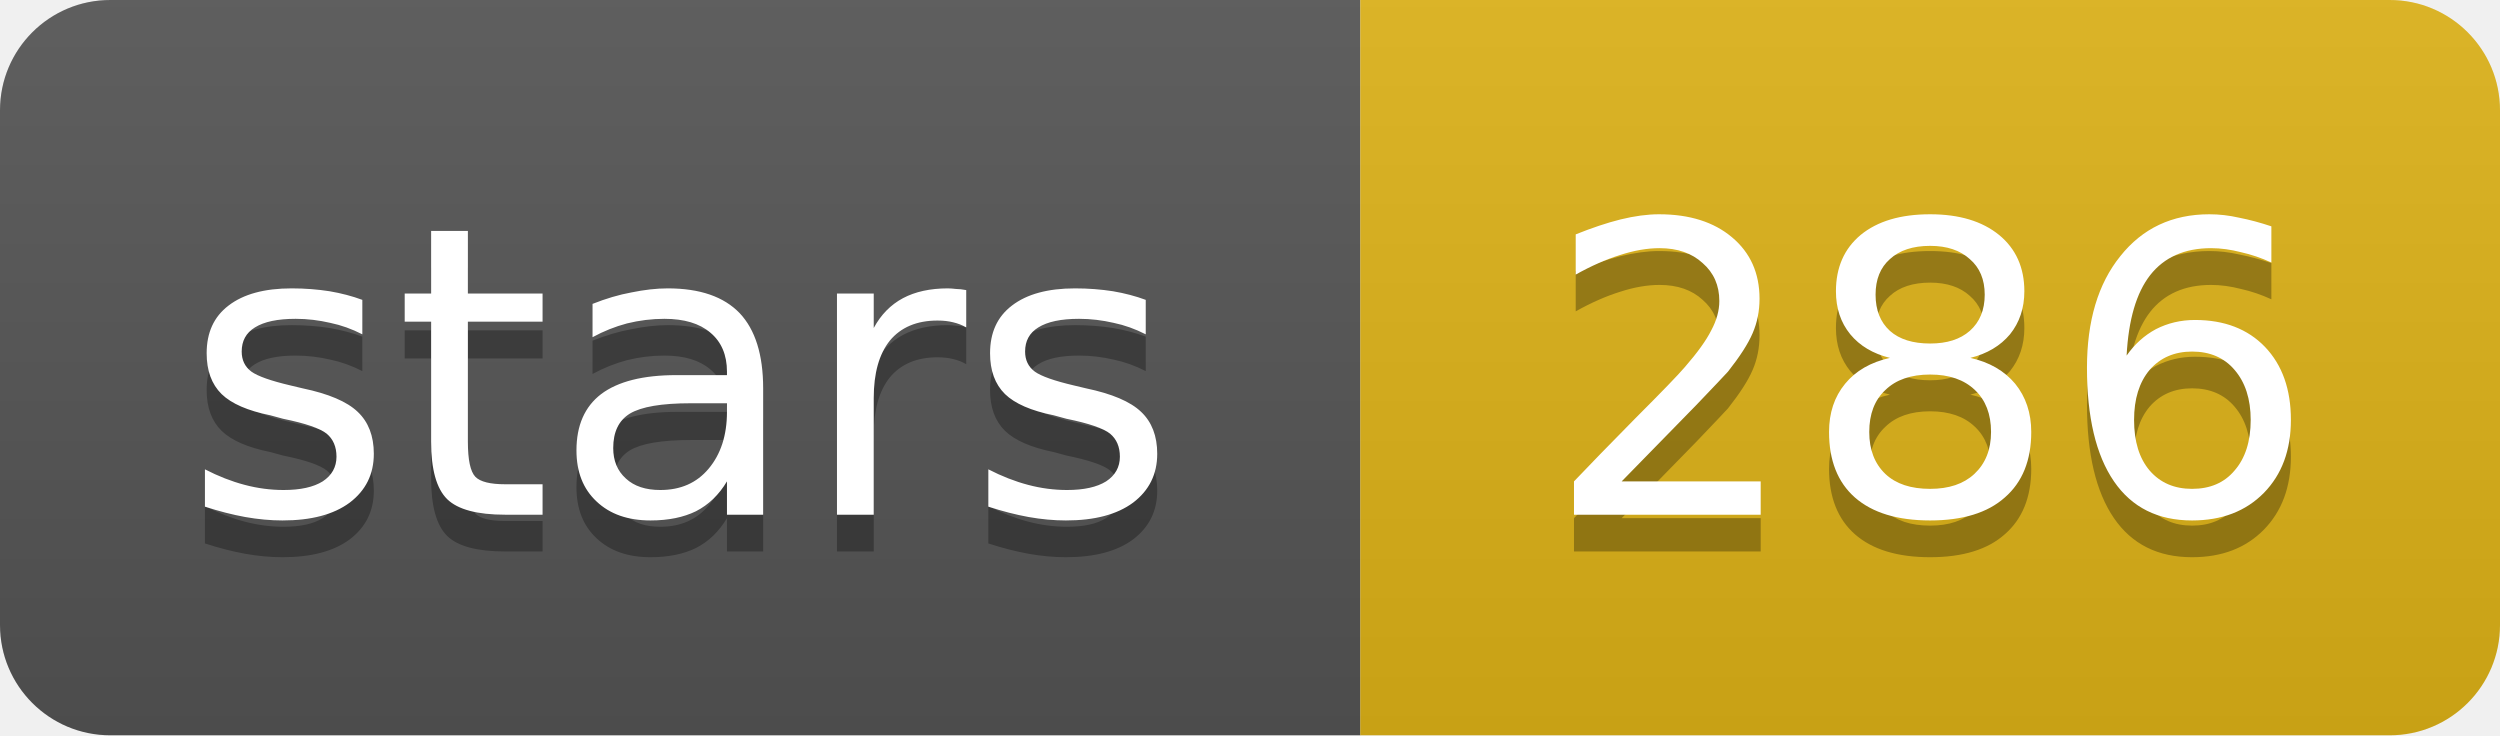
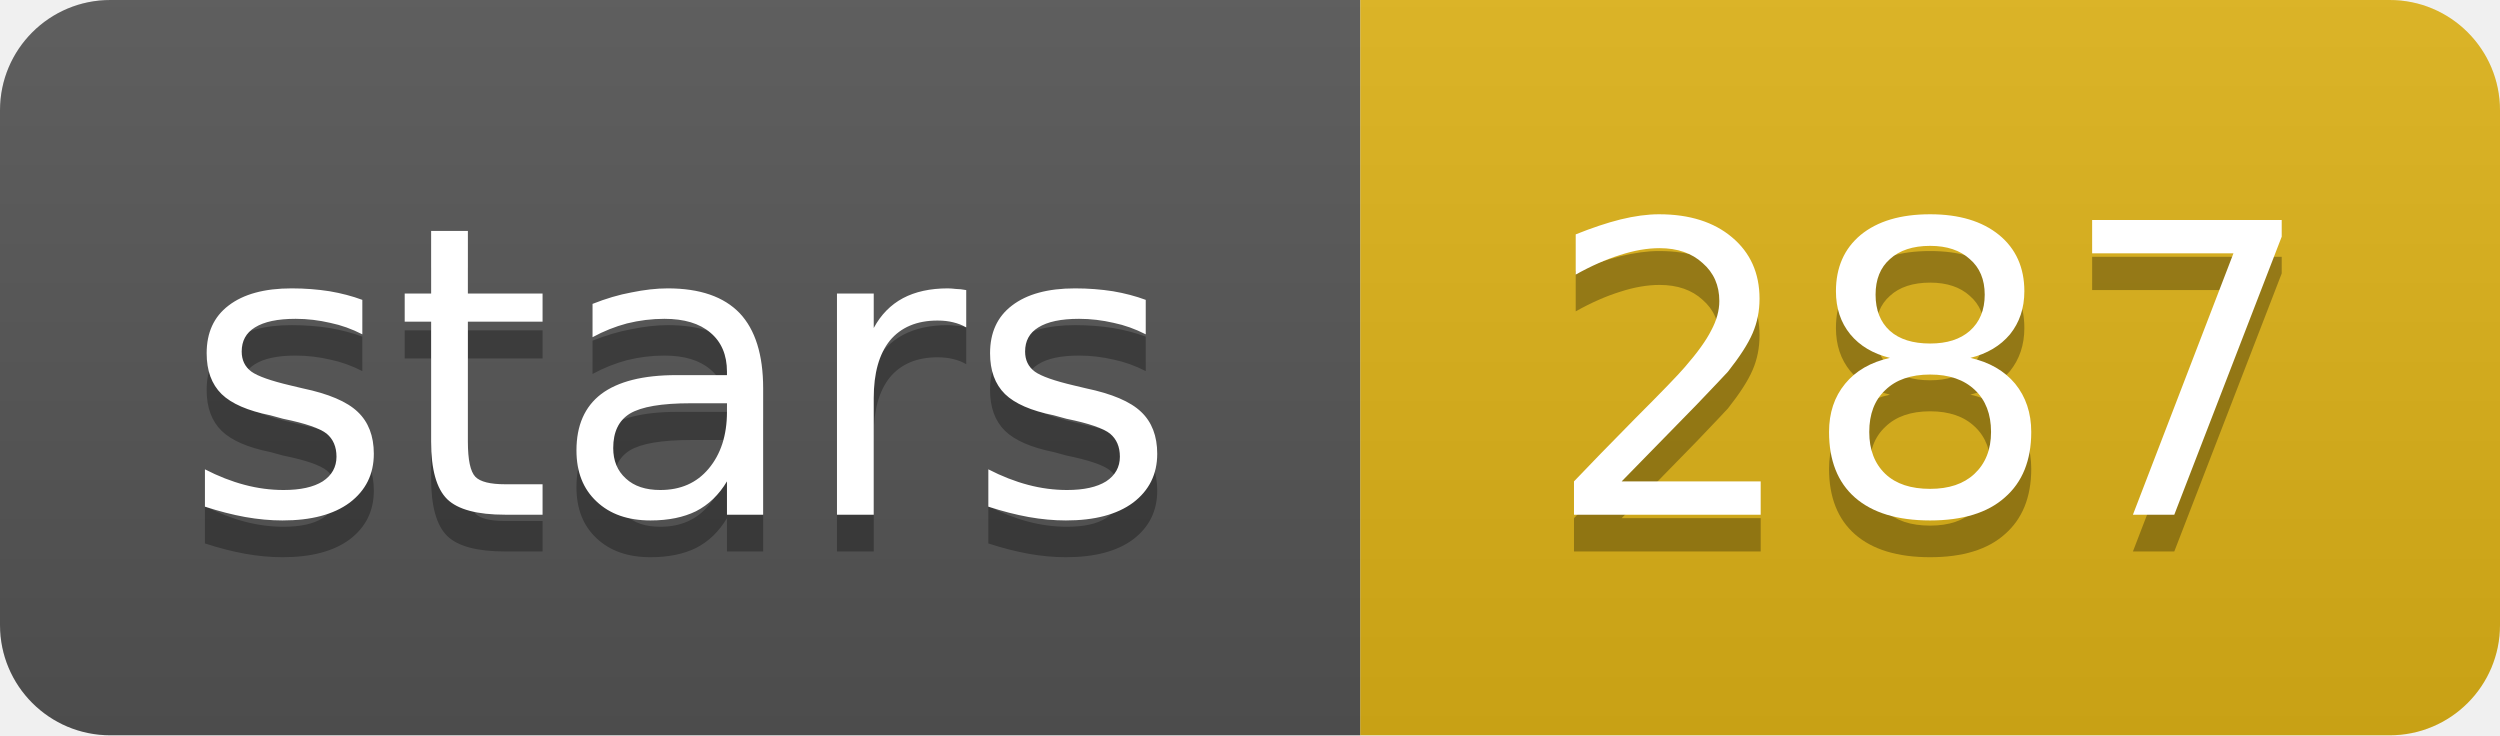
- <svg xmlns="http://www.w3.org/2000/svg" width="68" height="20" role="img" aria-label="stars: 286">
+ <svg xmlns="http://www.w3.org/2000/svg" width="68" height="20" role="img" aria-label="stars: 287">
  <linearGradient id="s" x2="0" y2="100%">
    <stop offset="0" stop-color="#bbb" stop-opacity=".1" />
    <stop offset="1" stop-opacity=".1" />
  </linearGradient>
  <clipPath id="r">
    <rect width="68" height="20" rx="3" fill="#fff" />
  </clipPath>
  <g clip-path="url(#r)">
    <rect width="37" height="20" fill="#555" />
    <rect x="37" width="31" height="20" fill="#dfb317" />
    <rect width="68" height="20" fill="url(#s)" />
  </g>
  <g fill="#fff" text-anchor="middle" font-family="Verdana,Geneva,DejaVu Sans,sans-serif" text-rendering="geometricPrecision" font-size="11">
    <text aria-hidden="true" x="18.5" y="15" fill="#010101" fill-opacity=".3" textLength="26.9">stars</text>
-     <text aria-hidden="true" x="52.5" y="15" fill="#010101" fill-opacity=".3" textLength="21">286</text>
+     <text aria-hidden="true" x="52.5" y="15" fill="#010101" fill-opacity=".3" textLength="21">287</text>
    <text x="18.5" y="14" textLength="26.9">stars</text>
-     <text x="52.5" y="14" textLength="21">286</text>
+     <text x="52.5" y="14" textLength="21">287</text>
  </g>
</svg>
